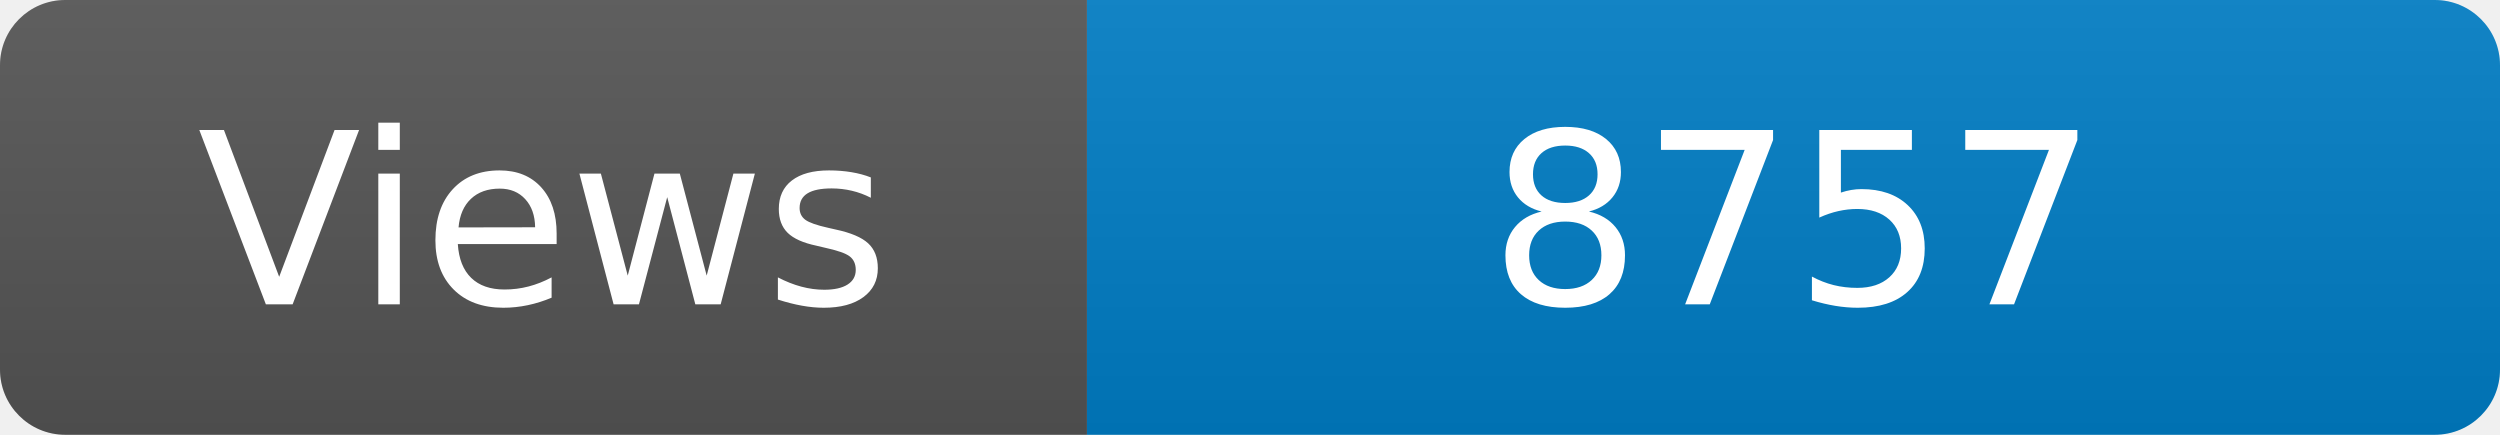
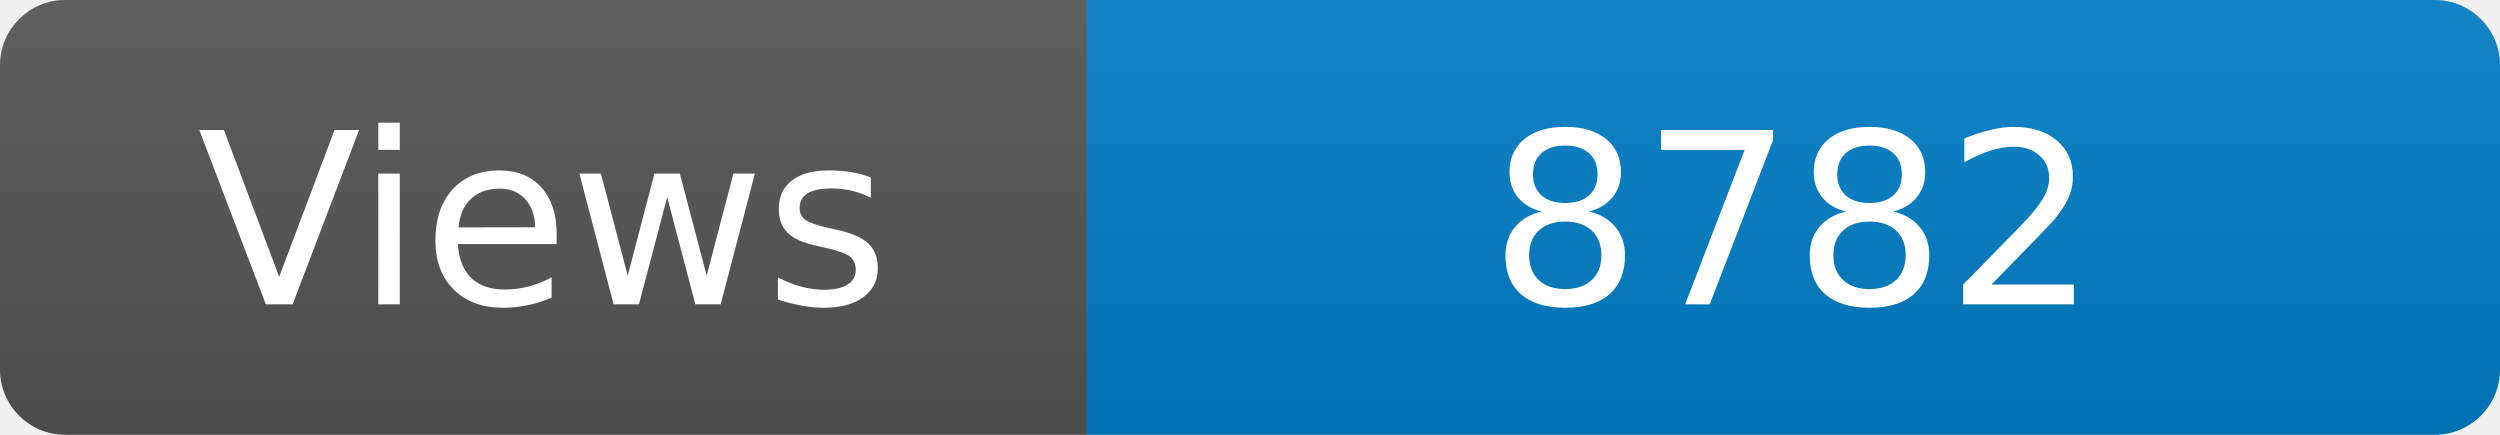
<svg xmlns="http://www.w3.org/2000/svg" width="115" height="20" role="img" aria-label="Maintained?: yes">
  <linearGradient id="s" x2="0" y2="100%">
    <stop offset="0" stop-color="#bbb" stop-opacity=".1" />
    <stop offset="1" stop-opacity=".1" />
  </linearGradient>
  <clipPath id="r">
    <rect width="115" height="20" rx="3" fill="#fff" />
  </clipPath>
  <g clip-path="url(#r)">
    <rect width="50" height="20" fill="#555" />
    <rect x="50" width="160" height="20" fill="#007ec6" />
    <rect width="115" height="20" fill="url(#s)" />
  </g>
  <g fill="#fff" text-anchor="middle" font-family="Verdana,Geneva,DejaVu Sans,sans-serif" font-size="110">
    <text x="250" y="140" transform="scale(.1)" fill="#fff">Views</text>
-     <text x="825" y="140" transform="scale(.1)" fill="#fff">8757</text>
+     <text x="825" y="140" transform="scale(.1)" fill="#fff">8782</text>
  </g>
</svg>
